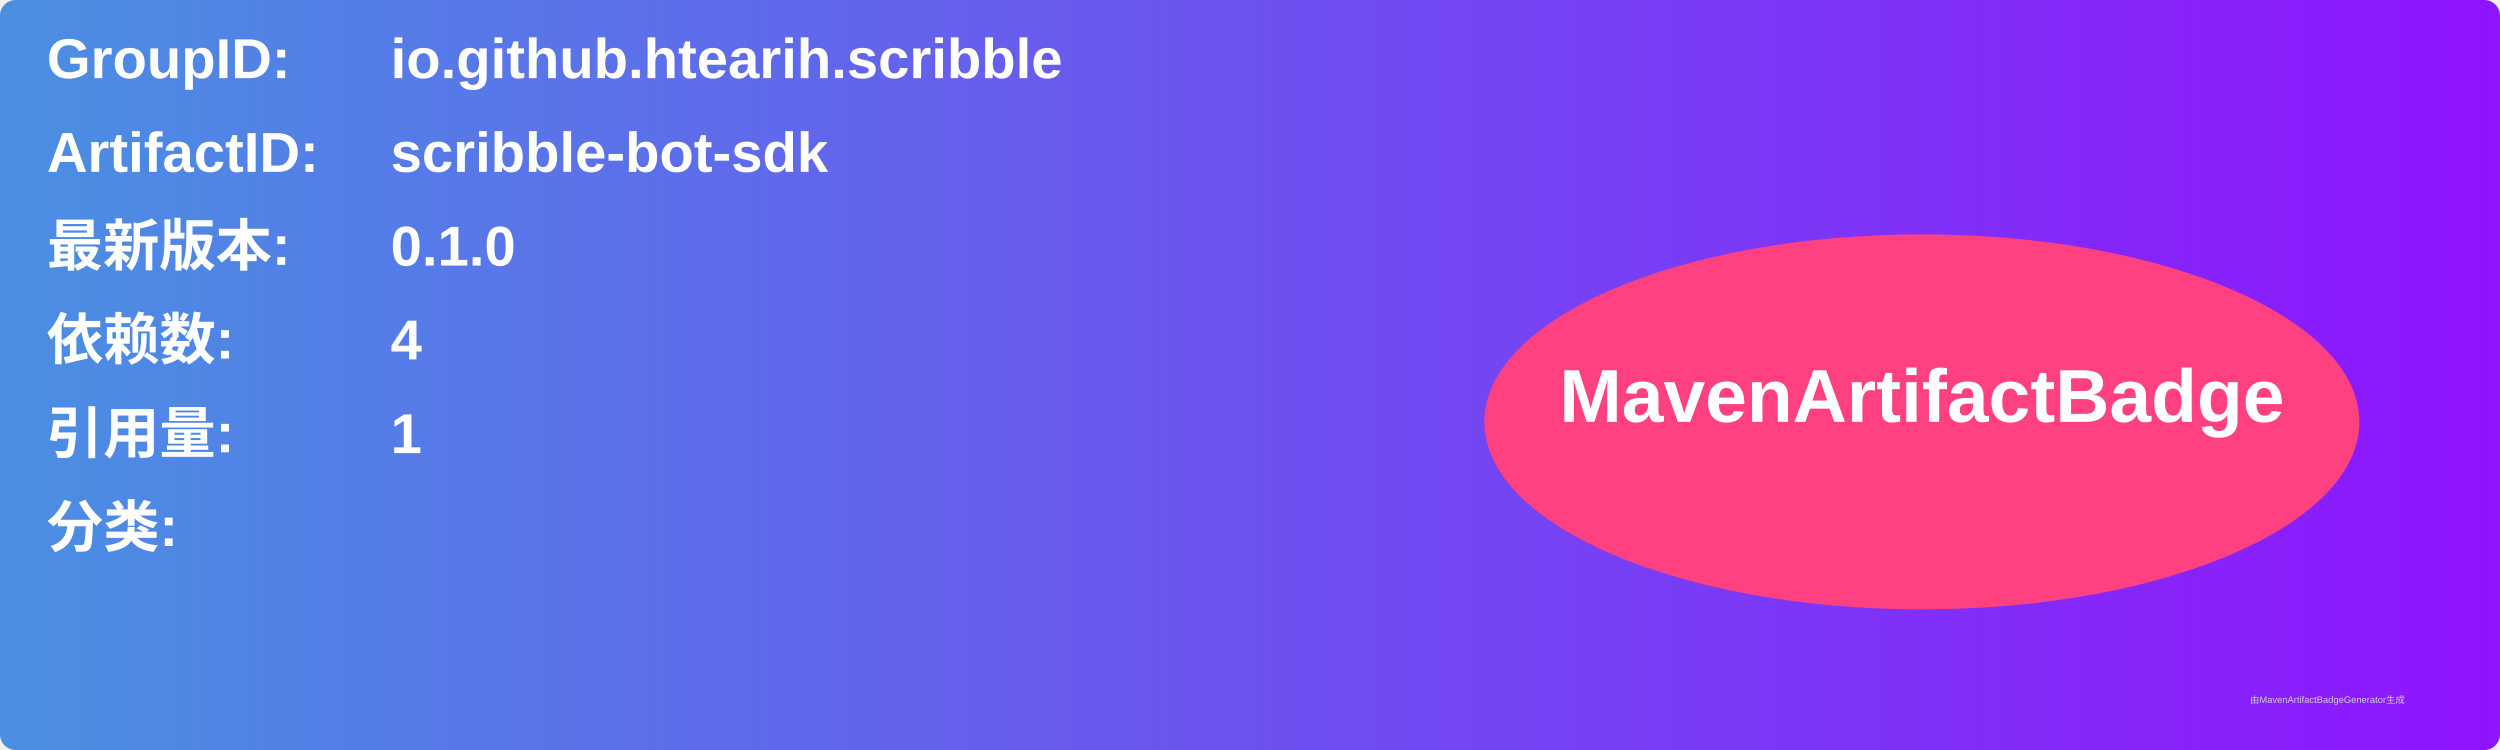
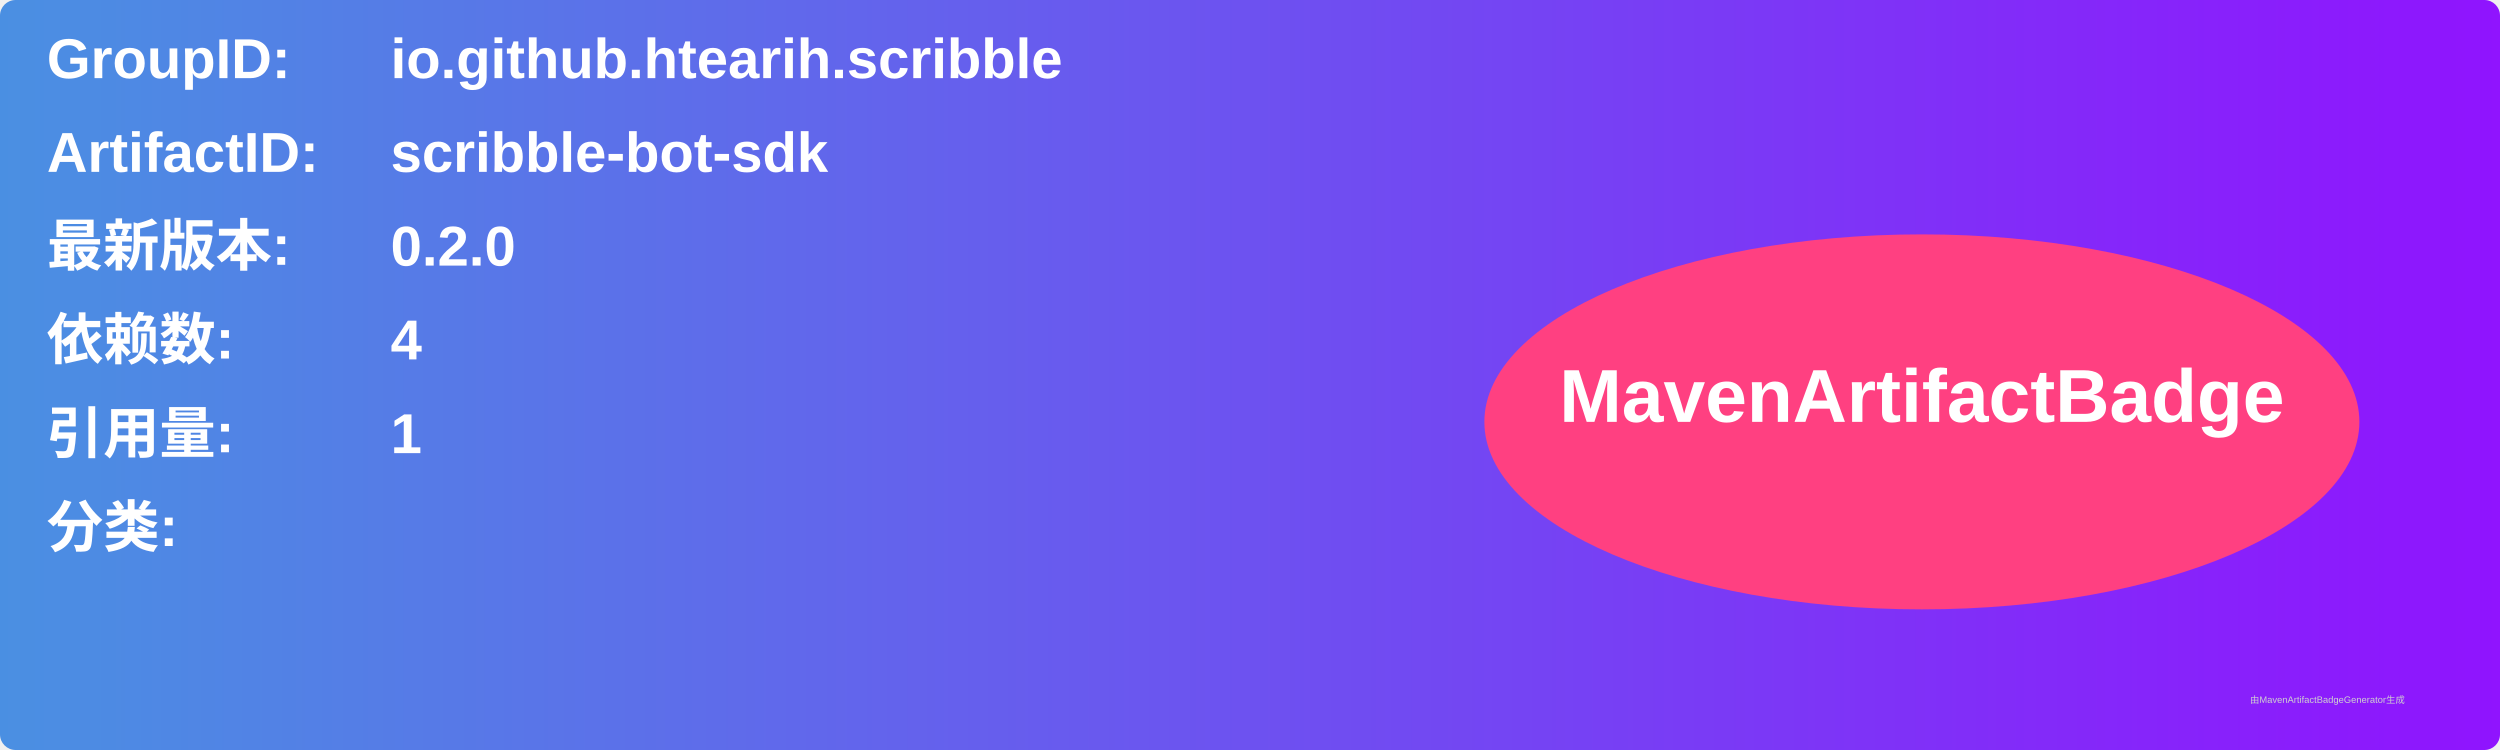
<svg xmlns="http://www.w3.org/2000/svg" width="800" height="240" viewBox="0 0 800 240">
  <linearGradient id="grad" x1="0%" y1="0%" x2="100%" y2="0%">
    <stop offset="0%" stop-color="#4a90e2" />
    <stop offset="100%" stop-color="#9013fe" />
  </linearGradient>
  <rect width="100%" height="100%" rx="5" ry="5" fill="url(#grad)" />
  <g transform="translate(15, 15)">
    <text x="0" y="10" font-family="Arial" font-size="18" fill="white" font-weight="bold" width="260">GroupID:</text>
    <text x="110" y="10" font-family="Arial" font-size="18" fill="white" font-weight="bold" width="460">io.github.htearih.scribble</text>
    <text x="0" y="40" font-family="Arial" font-size="18" fill="white" font-weight="bold" width="260">ArtifactID:</text>
    <text x="110" y="40" font-family="Arial" font-size="18" fill="white" font-weight="bold" width="460">scribble-bot-sdk</text>
    <text x="0" y="70" font-family="Arial" font-size="18" fill="white" font-weight="bold">最新版本:</text>
    <text x="110" y="70" font-family="Arial" font-size="18" fill="white" font-weight="bold">
-       <tspan font-weight="bold">0.1.0</tspan>
+       <tspan font-weight="bold">0.2.0</tspan>
    </text>
    <text x="0" y="100" font-family="Arial" font-size="18" fill="white" font-weight="bold">依赖数: </text>
    <text x="110" y="100" font-family="Arial" font-size="18" fill="white">
      <tspan font-weight="bold">4</tspan>
    </text>
    <text x="0" y="130" font-family="Arial" font-size="18" fill="white" font-weight="bold">引用量: </text>
    <text x="110" y="130" font-family="Arial" font-size="18" fill="white">
      <tspan font-weight="bold">1</tspan>
    </text>
    <text x="0" y="160" font-family="Arial" font-size="18" fill="white" font-weight="bold">分类:</text>
    <text x="10" y="190" font-family="Arial" font-size="10" fill="white">
      <tspan font-weight="bold" />
    </text>
    <ellipse cx="600" cy="120" rx="140" ry="60" fill="#ff4081" />
    <text x="600" y="120" text-anchor="middle" font-family="Arial" font-size="24" fill="white" font-weight="bold">MavenArtifactBadge</text>
  </g>
  <text x="720" y="225" font-family="Arial" font-size="3" fill="#d0d0d0">由MavenArtifactBadgeGenerator生成</text>
</svg>
